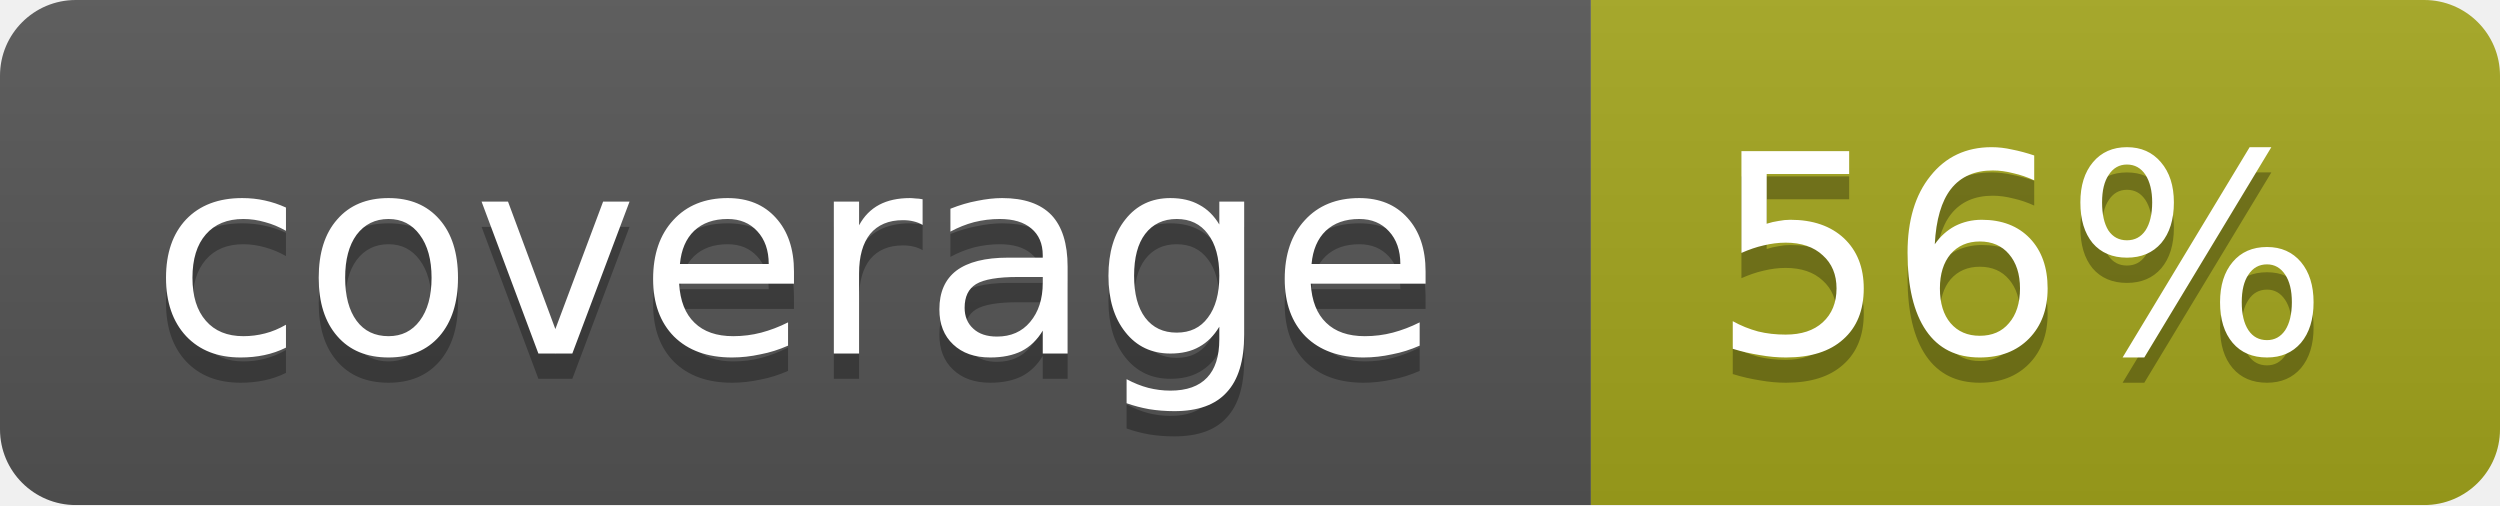
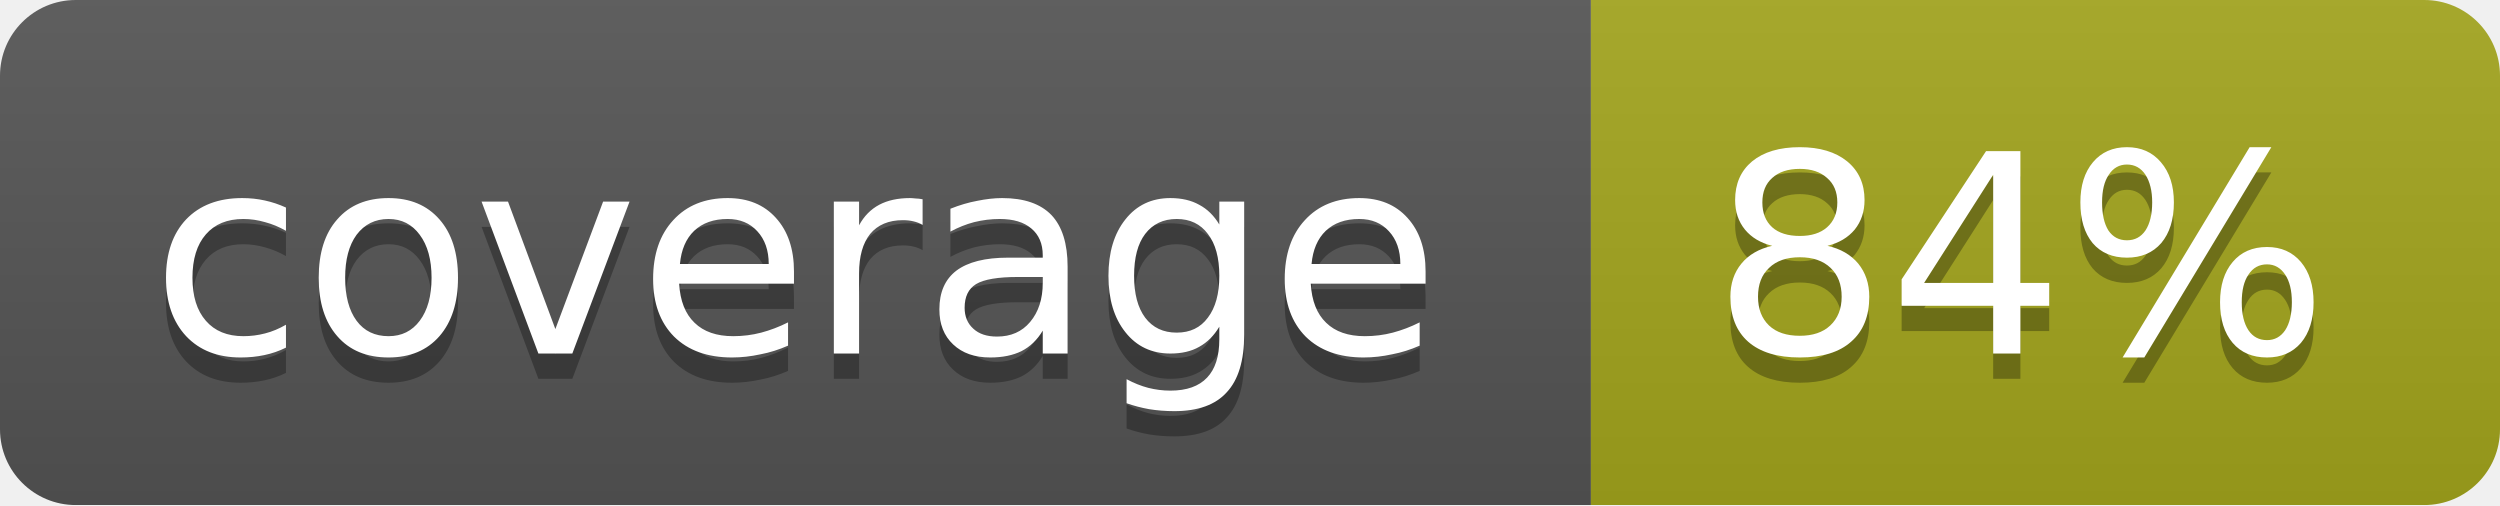
<svg xmlns="http://www.w3.org/2000/svg" width="99" height="20">
  <linearGradient id="b" x2="0" y2="100%">
    <stop offset="0" stop-color="#bbb" stop-opacity=".1" />
    <stop offset="1" stop-opacity=".1" />
  </linearGradient>
  <mask id="a">
    <rect width="99" height="20" rx="3" fill="#fff" />
  </mask>
  <g mask="url(#a)">
    <path fill="#555" d="M0 0h63v20H0z" />
    <path fill="#a4a61d" d="M63 0h36v20H63z" />
    <path fill="url(#b)" d="M0 0h99v20H0z" />
  </g>
  <g fill="#fff" text-anchor="middle" font-family="DejaVu Sans,Verdana,Geneva,sans-serif" font-size="11">
    <text x="31.5" y="15" fill="#010101" fill-opacity=".3">coverage</text>
    <text x="31.5" y="14">coverage</text>
-     <text x="80" y="15" fill="#010101" fill-opacity=".3">56%</text>
-     <text x="80" y="14">56%</text>
+     <text x="80" y="15" fill="#010101" fill-opacity=".3">84%</text>
+     <text x="80" y="14">84%</text>
  </g>
</svg>
